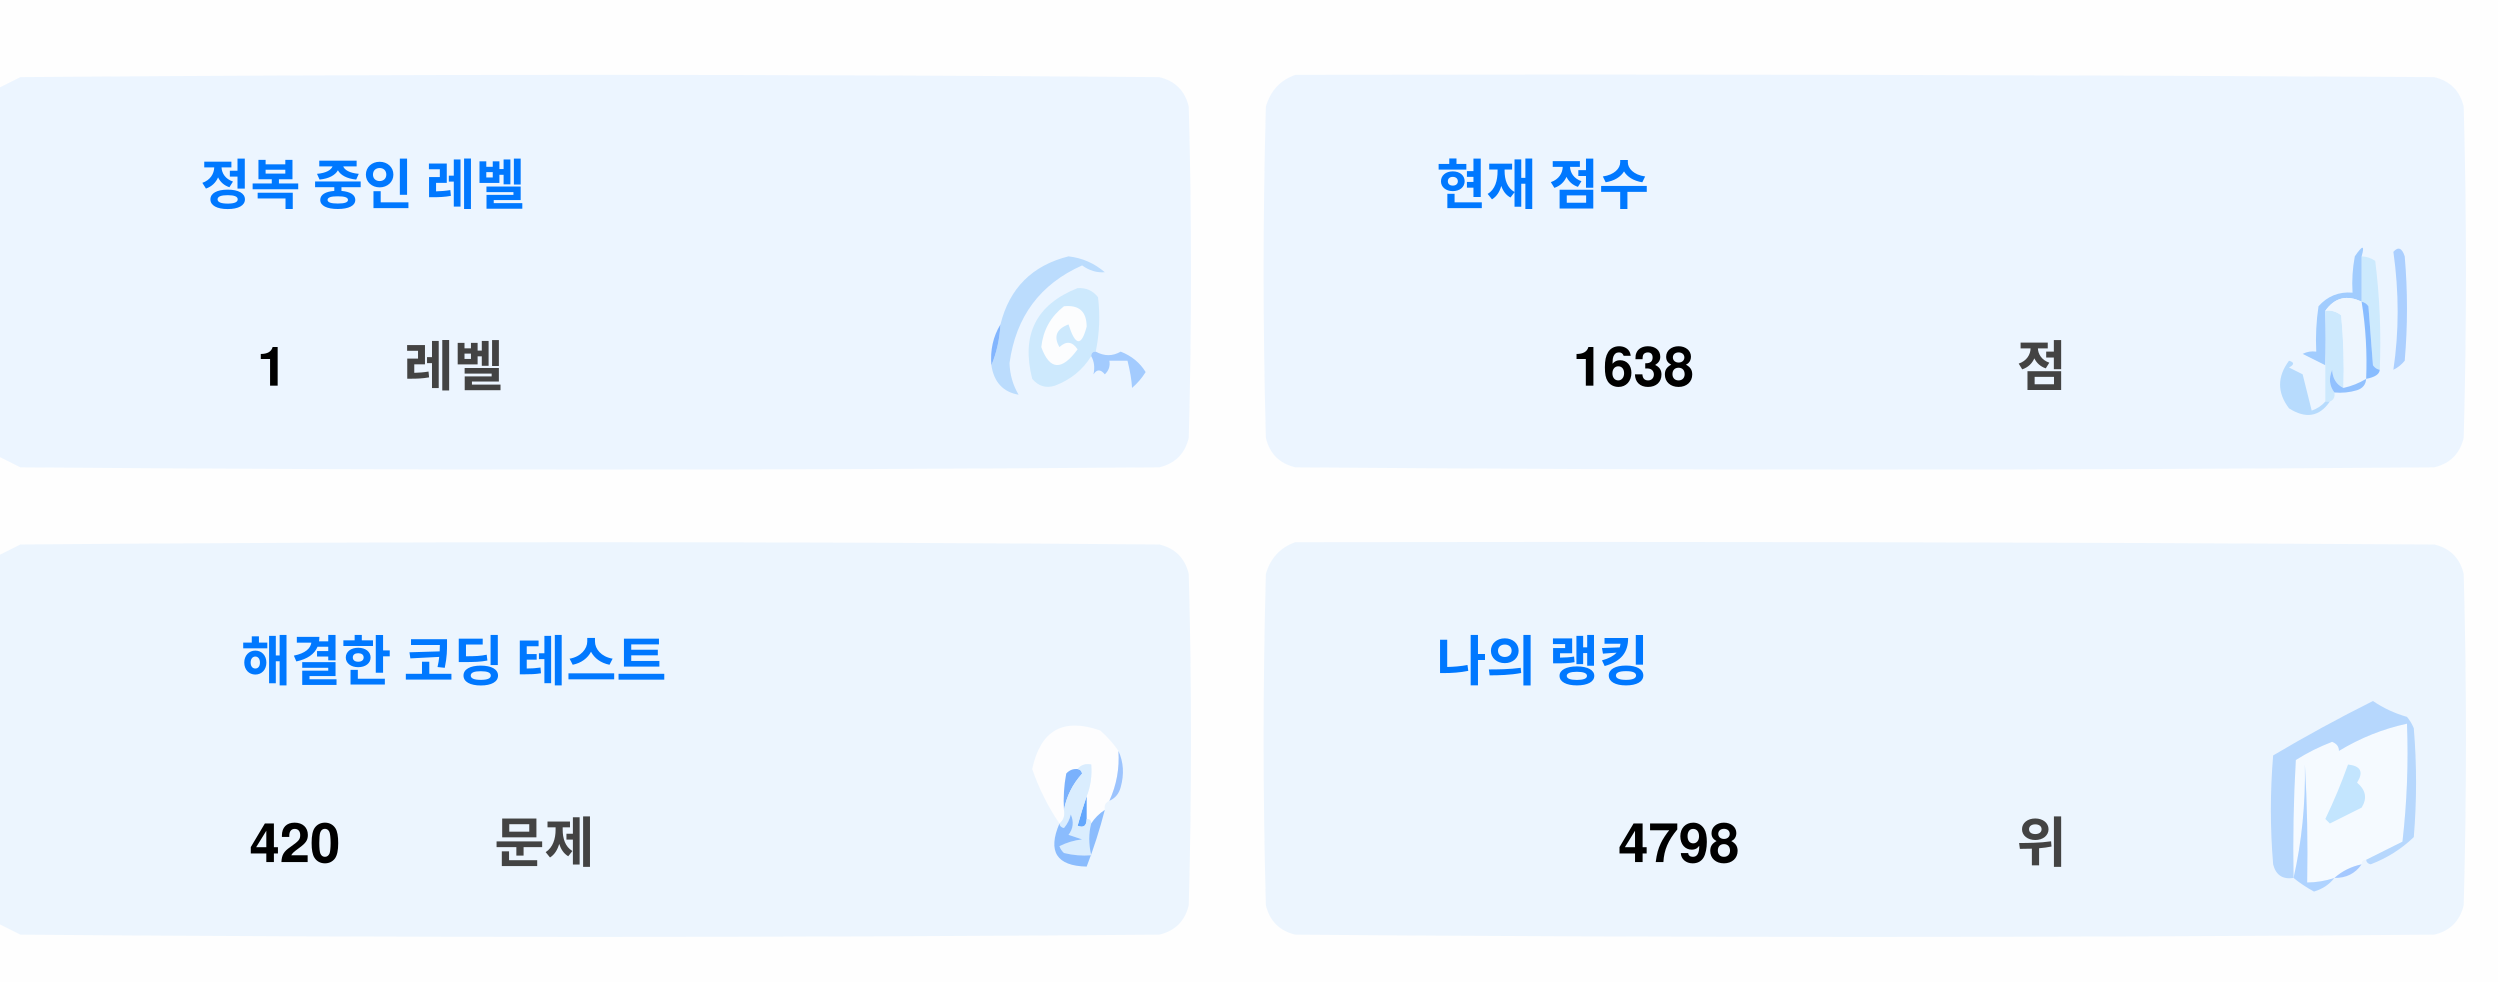
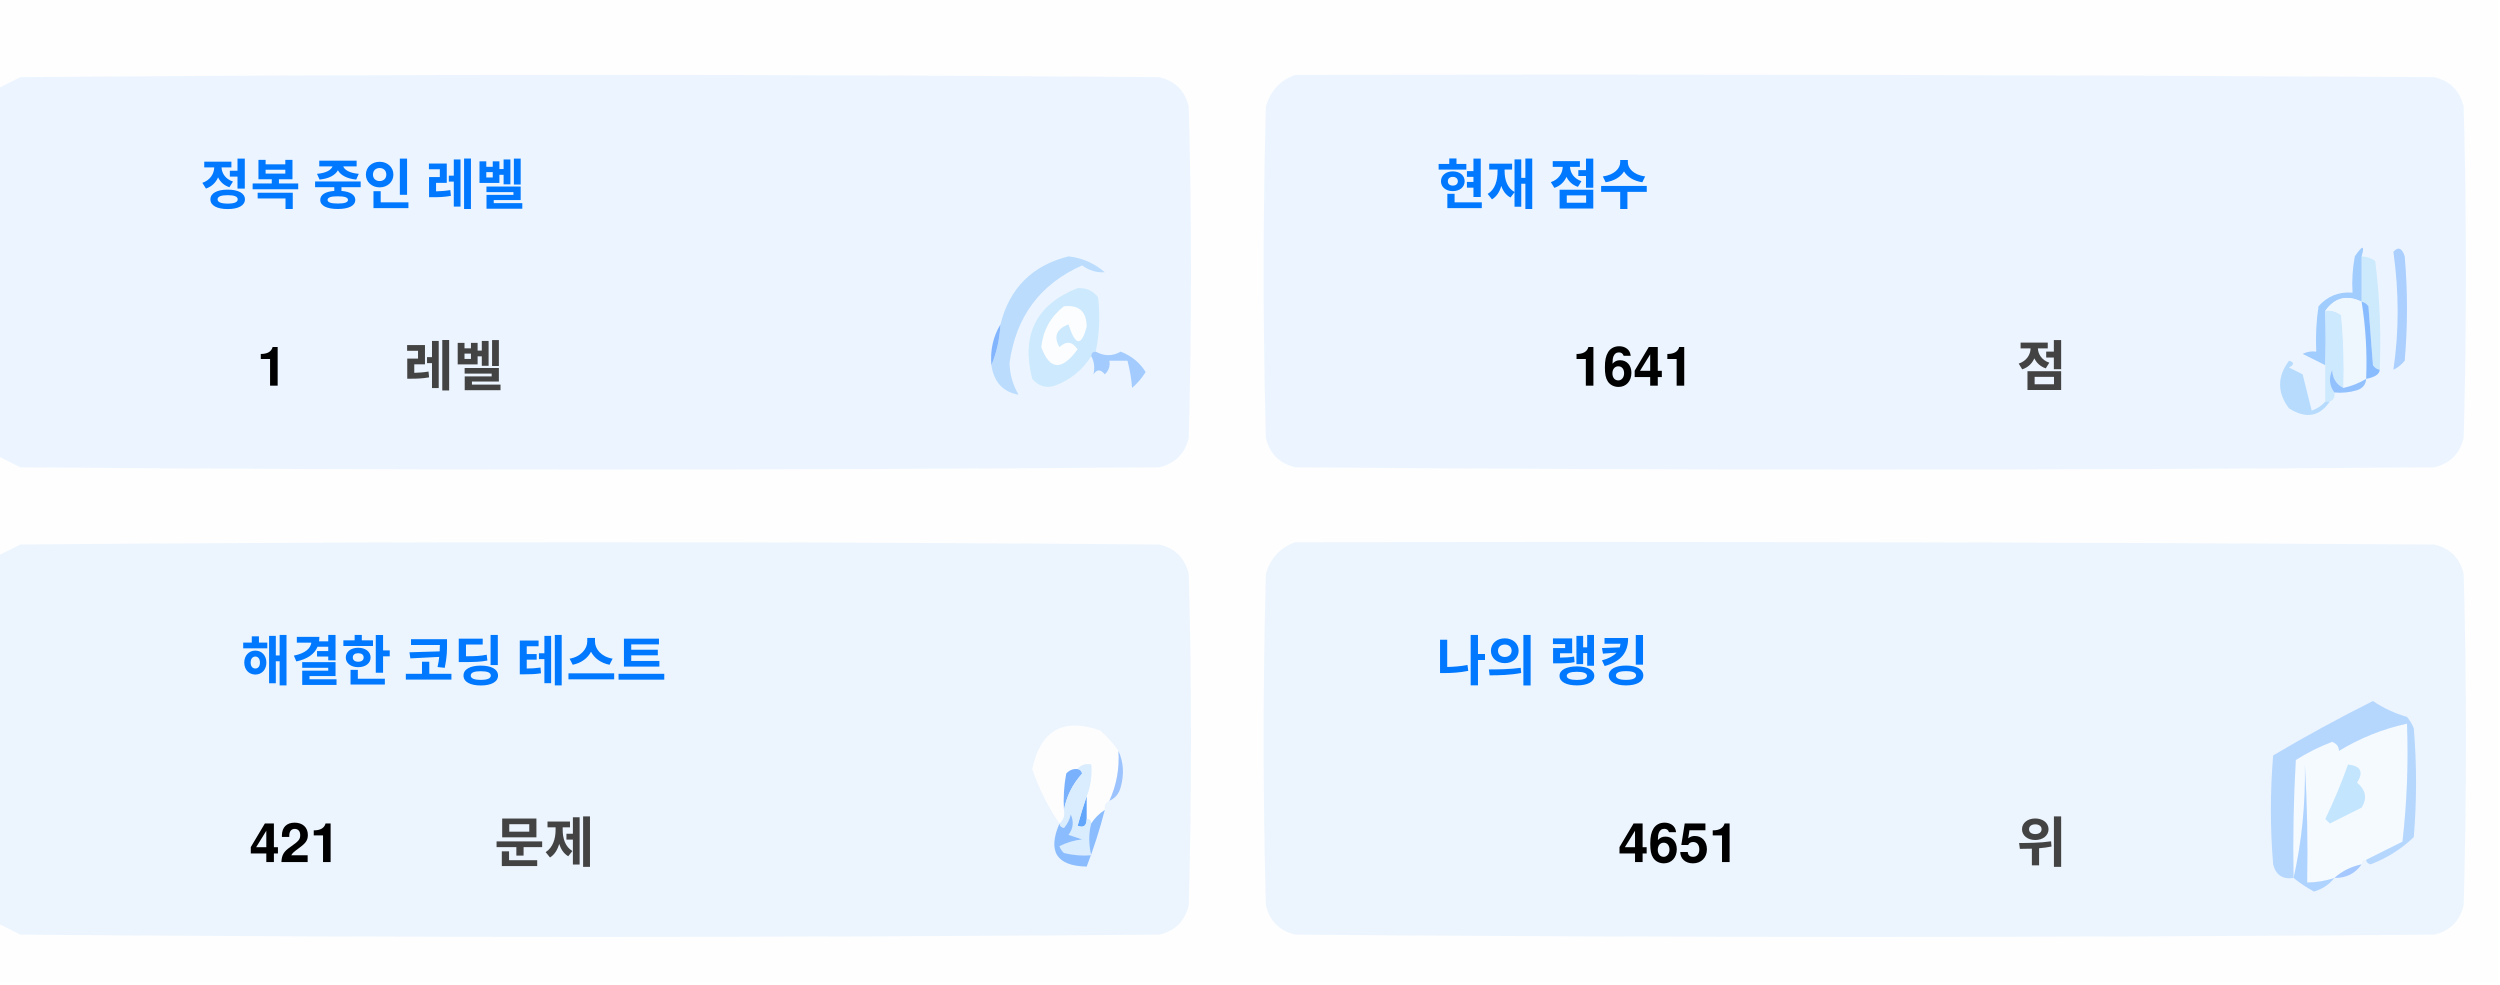
<svg xmlns="http://www.w3.org/2000/svg" version="1.1" width="551px" height="217px" style="shape-rendering:geometricPrecision; text-rendering:geometricPrecision; image-rendering:optimizeQuality; fill-rule:evenodd; clip-rule:evenodd">
  <style>.title {fill: #434343;font-size: 1rem;line-height: 1.5rem;font-weight: bold;font-family: -apple-system, BlinkMacSystemFont, Segoe UI, Helvetica, Arial, sans-serif, Apple Color Emoji, Segoe UI Emoji;}.desc {fill: #434343;font-size: 2.5rem;font-weight: bold;line-height: 1.5rem;font-family: -apple-system, BlinkMacSystemFont, Segoe UI, Helvetica, Arial, sans-serif, Apple Color Emoji, Segoe UI Emoji;}.desc-2 {fill: #434343;font-size: 1rem;font-weight: bold;line-height: 1.5rem;font-family: -apple-system, BlinkMacSystemFont, Segoe UI, Helvetica, Arial, sans-serif, Apple Color Emoji, Segoe UI Emoji;}.text, .desc {animation: twinkling 4s ease-in-out infinite;}@keyframes twinkling {40% { opacity: 1; }50% { opacity: 0.5; }60% { opacity: 1; }70% { opacity: 0.5; }80% { opacity: 1; }}</style>
  <g>
    <path style="opacity:1" fill="#fefefe" d="M -0.5,-0.5 C 183.167,-0.5 366.833,-0.5 550.5,-0.5C 550.5,71.833 550.5,144.167 550.5,216.5C 366.833,216.5 183.167,216.5 -0.5,216.5C -0.5,212.167 -0.5,207.833 -0.5,203.5C 1.14,204.32 2.807,205.153 4.5,206C 88.167,206.667 171.833,206.667 255.5,206C 259,205.167 261.167,203 262,199.5C 262.667,175.167 262.667,150.833 262,126.5C 261.167,123 259,120.833 255.5,120C 171.833,119.333 88.167,119.333 4.5,120C 2.807,120.847 1.14,121.68 -0.5,122.5C -0.5,115.167 -0.5,107.833 -0.5,100.5C 1.14,101.32 2.807,102.153 4.5,103C 88.167,103.667 171.833,103.667 255.5,103C 259,102.167 261.167,100 262,96.5C 262.667,72.167 262.667,47.833 262,23.5C 261.167,20 259,17.833 255.5,17C 171.833,16.333 88.167,16.333 4.5,17C 2.807,17.847 1.14,18.68 -0.5,19.5C -0.5,12.833 -0.5,6.167 -0.5,-0.5 Z" />
  </g>
  <g>
    <path style="opacity:1" fill="#ecf5ff" d="M -0.5,100.5 C -0.5,73.5 -0.5,46.5 -0.5,19.5C 1.14,18.68 2.807,17.847 4.5,17C 88.167,16.333 171.833,16.333 255.5,17C 259,17.833 261.167,20 262,23.5C 262.667,47.833 262.667,72.167 262,96.5C 261.167,100 259,102.167 255.5,103C 171.833,103.667 88.167,103.667 4.5,103C 2.807,102.153 1.14,101.32 -0.5,100.5 Z" />
  </g>
  <g>
    <path style="opacity:1" fill="#ecf5ff" d="M 285.5,16.5 C 369.167,16.333 452.834,16.5 536.5,17C 540,17.833 542.167,20 543,23.5C 543.667,47.833 543.667,72.167 543,96.5C 542.167,100 540,102.167 536.5,103C 452.833,103.667 369.167,103.667 285.5,103C 282,102.167 279.833,100 279,96.5C 278.333,72.167 278.333,47.833 279,23.5C 280.018,19.985 282.185,17.652 285.5,16.5 Z" />
  </g>
  <g>
    <path style="opacity:1" fill="#cdeafd" d="M 520.5,56.5 C 521.583,56.539 522.583,56.873 523.5,57.5C 524.498,65.472 524.831,73.472 524.5,81.5C 523.883,81.389 523.383,81.056 523,80.5C 522.667,76.167 522.333,71.833 522,67.5C 521.617,66.944 521.117,66.611 520.5,66.5C 520.5,63.167 520.5,59.833 520.5,56.5 Z" />
  </g>
  <g>
    <path style="opacity:1" fill="#abcfff" d="M 527.5,55.5 C 528.566,54.308 529.399,54.641 530,56.5C 530.667,64.167 530.667,71.833 530,79.5C 529.311,80.357 528.478,81.023 527.5,81.5C 528.758,73.08 528.758,64.414 527.5,55.5 Z" />
  </g>
  <g>
    <path style="opacity:1" fill="#bbdcfd" d="M 218.5,80.5 C 219.657,77.727 220.324,74.727 220.5,71.5C 222.49,63.51 227.49,58.51 235.5,56.5C 238.528,56.847 241.194,58.014 243.5,60C 241.744,60.141 240.078,59.641 238.5,58.5C 229.247,62.607 223.914,69.773 222.5,80C 222.565,82.526 223.232,84.859 224.5,87C 221.07,86.397 219.07,84.231 218.5,80.5 Z" />
  </g>
  <g>
    <path style="opacity:1" fill="#cde9fd" d="M 241.5,77.5 C 240.833,77.5 240.5,77.833 240.5,78.5C 238.628,81.529 235.961,83.695 232.5,85C 230.536,85.624 228.869,85.124 227.5,83.5C 225.021,73.791 228.354,67.124 237.5,63.5C 239.374,63.39 240.874,64.056 242,65.5C 242.497,69.524 242.331,73.524 241.5,77.5 Z" />
  </g>
  <g>
    <path style="opacity:1" fill="#fcfdfe" d="M 234.5,67.5 C 237.826,67.162 239.493,68.662 239.5,72C 238.334,76.434 237,76.267 235.5,71.5C 232.832,72.515 232.166,74.182 233.5,76.5C 235.017,75.089 236.351,75.256 237.5,77C 234.006,81.771 231.34,81.605 229.5,76.5C 229.904,72.771 231.571,69.771 234.5,67.5 Z" />
  </g>
  <g>
    <path style="opacity:1" fill="#a1ccfe" d="M 520.5,56.5 C 520.5,59.833 520.5,63.167 520.5,66.5C 517.238,64.922 514.572,65.589 512.5,68.5C 512.617,72.81 512.617,76.81 512.5,80.5C 510.86,79.68 509.193,78.847 507.5,78C 508.448,77.517 509.448,77.35 510.5,77.5C 510.335,74.15 510.502,70.817 511,67.5C 512.995,65.253 515.495,64.253 518.5,64.5C 518.336,61.813 518.503,59.146 519,56.5C 520.731,53.969 521.231,53.969 520.5,56.5 Z" />
  </g>
  <g>
    <path style="opacity:1" fill="#cde9fd" d="M 512.5,68.5 C 513.822,68.33 514.989,68.663 516,69.5C 516.499,74.823 516.666,80.156 516.5,85.5C 514.955,84.77 514.122,83.437 514,81.5C 513.22,83.387 513.387,85.054 514.5,86.5C 514.672,87.492 514.338,88.158 513.5,88.5C 513.167,88.5 512.833,88.5 512.5,88.5C 512.5,85.833 512.5,83.167 512.5,80.5C 512.617,76.81 512.617,72.81 512.5,68.5 Z" />
  </g>
  <g>
    <path style="opacity:1" fill="#eef6fe" d="M 520.5,66.5 C 521.407,72.106 521.74,77.773 521.5,83.5C 519.95,84.441 518.284,85.108 516.5,85.5C 516.666,80.156 516.499,74.823 516,69.5C 514.989,68.663 513.822,68.33 512.5,68.5C 514.572,65.589 517.238,64.922 520.5,66.5 Z" />
  </g>
  <g>
    <path style="opacity:1" fill="#88bcff" d="M 520.5,66.5 C 521.117,66.611 521.617,66.944 522,67.5C 522.333,71.833 522.667,76.167 523,80.5C 523.383,81.056 523.883,81.389 524.5,81.5C 524.445,82.469 523.445,83.136 521.5,83.5C 521.74,77.773 521.407,72.106 520.5,66.5 Z" />
  </g>
  <g>
    <path style="opacity:1" fill="#82b5fe" d="M 220.5,71.5 C 220.324,74.727 219.657,77.727 218.5,80.5C 218.215,77.171 218.882,74.171 220.5,71.5 Z" />
  </g>
  <g>
    <path style="opacity:1" fill="#a3cbfe" d="M 240.5,78.5 C 240.5,77.833 240.833,77.5 241.5,77.5C 243.391,78.536 245.224,78.536 247,77.5C 249.391,78.429 251.225,79.929 252.5,82C 251.681,83.319 250.681,84.486 249.5,85.5C 249.409,83.777 249.075,81.777 248.5,79.5C 247.167,79.5 245.833,79.5 244.5,79.5C 244.719,80.675 244.386,81.675 243.5,82.5C 242.575,81.359 241.741,81.359 241,82.5C 241.331,80.981 241.164,79.648 240.5,78.5 Z" />
  </g>
  <g>
    <path style="opacity:1" fill="#b7dbfd" d="M 512.5,88.5 C 512.833,88.5 513.167,88.5 513.5,88.5C 511.199,91.857 508.199,92.357 504.5,90C 501.872,86.535 501.872,83.035 504.5,79.5C 505.696,79.846 505.696,80.346 504.5,81C 505.5,81.5 506.5,82 507.5,82.5C 508.167,85.167 508.833,87.833 509.5,90.5C 510.739,90.058 511.739,89.391 512.5,88.5 Z" />
  </g>
  <g>
    <path style="opacity:1" fill="#92c1fe" d="M 516.5,85.5 C 518.284,85.108 519.95,84.441 521.5,83.5C 521.423,84.75 520.756,85.583 519.5,86C 517.866,86.493 516.199,86.66 514.5,86.5C 513.387,85.054 513.22,83.387 514,81.5C 514.122,83.437 514.955,84.77 516.5,85.5 Z" />
  </g>
  <g>
    <path style="opacity:1" fill="#ecf5fe" d="M -0.5,203.5 C -0.5,176.5 -0.5,149.5 -0.5,122.5C 1.14,121.68 2.807,120.847 4.5,120C 88.167,119.333 171.833,119.333 255.5,120C 259,120.833 261.167,123 262,126.5C 262.667,150.833 262.667,175.167 262,199.5C 261.167,203 259,205.167 255.5,206C 171.833,206.667 88.167,206.667 4.5,206C 2.807,205.153 1.14,204.32 -0.5,203.5 Z" />
  </g>
  <g>
    <path style="opacity:1" fill="#ecf5fe" d="M 285.5,119.5 C 369.167,119.333 452.834,119.5 536.5,120C 540,120.833 542.167,123 543,126.5C 543.667,150.833 543.667,175.167 543,199.5C 542.167,203 540,205.167 536.5,206C 452.833,206.667 369.167,206.667 285.5,206C 282,205.167 279.833,203 279,199.5C 278.333,175.167 278.333,150.833 279,126.5C 280.018,122.985 282.185,120.652 285.5,119.5 Z" />
  </g>
  <g>
    <path style="opacity:1" fill="#fdfdfe" d="M 246.5,165.5 C 246.758,169.367 246.092,173.034 244.5,176.5C 243.662,176.842 243.328,177.508 243.5,178.5C 242.272,179.306 241.272,180.306 240.5,181.5C 240.5,180.833 240.167,180.5 239.5,180.5C 239.5,178.833 239.5,177.167 239.5,175.5C 240.369,173.283 240.702,170.95 240.5,168.5C 239.209,168.263 238.209,168.596 237.5,169.5C 236.504,169.414 235.671,169.748 235,170.5C 234.503,173.146 234.336,175.813 234.5,178.5C 234.737,179.791 234.404,180.791 233.5,181.5C 230.986,177.806 228.986,173.806 227.5,169.5C 229.309,160.957 234.309,158.124 242.5,161C 244.07,162.397 245.404,163.897 246.5,165.5 Z" />
  </g>
  <g>
    <path style="opacity:1" fill="#f5faff" d="M 521.5,189.5 C 520.833,189.5 520.5,189.833 520.5,190.5C 518.181,190.992 516.181,191.992 514.5,193.5C 512.565,194.15 510.565,194.483 508.5,194.5C 508.666,185.827 508.5,177.16 508,168.5C 508.141,177.227 507.308,185.56 505.5,193.5C 505.334,184.827 505.5,176.16 506,167.5C 508.527,165.903 511.194,164.57 514,163.5C 515.011,163.892 515.511,164.559 515.5,165.5C 520.21,162.641 525.21,160.641 530.5,159.5C 530.831,168.192 530.498,176.859 529.5,185.5C 526.807,186.847 524.14,188.18 521.5,189.5 Z" />
  </g>
  <g>
    <path style="opacity:1" fill="#b6d7fd" d="M 521.5,189.5 C 524.14,188.18 526.807,186.847 529.5,185.5C 530.498,176.859 530.831,168.192 530.5,159.5C 525.21,160.641 520.21,162.641 515.5,165.5C 515.511,164.559 515.011,163.892 514,163.5C 511.194,164.57 508.527,165.903 506,167.5C 505.5,176.16 505.334,184.827 505.5,193.5C 503.089,193.863 501.589,192.863 501,190.5C 500.333,182.5 500.333,174.5 501,166.5C 508.173,162.246 515.507,158.246 523,154.5C 525.304,156.068 527.804,157.235 530.5,158C 531.126,158.75 531.626,159.584 532,160.5C 532.667,168.5 532.667,176.5 532,184.5C 529.292,187.111 526.125,189.111 522.5,190.5C 521.893,190.376 521.56,190.043 521.5,189.5 Z" />
  </g>
  <g>
    <path style="opacity:1" fill="#c3e5fe" d="M 517.5,168.5 C 520.317,168.801 520.984,170.134 519.5,172.5C 521.439,174.122 521.772,175.956 520.5,178C 518.167,179.167 515.833,180.333 513.5,181.5C 513.167,181.167 512.833,180.833 512.5,180.5C 514.414,176.515 516.081,172.515 517.5,168.5 Z" />
  </g>
  <g>
    <path style="opacity:1" fill="#7ab1fc" d="M 237.5,169.5 C 238.043,169.56 238.376,169.893 238.5,170.5C 236.395,172.836 235.062,175.503 234.5,178.5C 234.336,175.813 234.503,173.146 235,170.5C 235.671,169.748 236.504,169.414 237.5,169.5 Z" />
  </g>
  <g>
    <path style="opacity:1" fill="#afd3ff" d="M 514.5,193.5 C 513.378,194.947 511.878,195.947 510,196.5C 508.348,195.601 506.848,194.601 505.5,193.5C 507.308,185.56 508.141,177.227 508,168.5C 508.5,177.16 508.666,185.827 508.5,194.5C 510.565,194.483 512.565,194.15 514.5,193.5 Z" />
  </g>
  <g>
    <path style="opacity:1" fill="#9cc3fd" d="M 246.5,165.5 C 247.634,167.966 247.801,170.633 247,173.5C 246.623,174.942 245.79,175.942 244.5,176.5C 246.092,173.034 246.758,169.367 246.5,165.5 Z" />
  </g>
  <g>
    <path style="opacity:1" fill="#62a6fc" d="M 239.5,175.5 C 239.5,177.167 239.5,178.833 239.5,180.5C 239.483,182.028 238.816,182.528 237.5,182C 238.117,179.723 238.784,177.556 239.5,175.5 Z" />
  </g>
  <g>
    <path style="opacity:1" fill="#daedfe" d="M 237.5,169.5 C 238.209,168.596 239.209,168.263 240.5,168.5C 240.702,170.95 240.369,173.283 239.5,175.5C 238.784,177.556 238.117,179.723 237.5,182C 238.816,182.528 239.483,182.028 239.5,180.5C 240.167,180.5 240.5,180.833 240.5,181.5C 239.918,183.669 239.918,186.002 240.5,188.5C 238.473,188.662 236.473,188.495 234.5,188C 234.043,187.586 233.709,187.086 233.5,186.5C 235.078,185.702 236.744,185.202 238.5,185C 237.5,184.667 236.5,184.333 235.5,184C 236.554,182.612 236.72,181.112 236,179.5C 235.751,180.624 235.251,181.624 234.5,182.5C 233.893,182.376 233.56,182.043 233.5,181.5C 234.404,180.791 234.737,179.791 234.5,178.5C 235.062,175.503 236.395,172.836 238.5,170.5C 238.376,169.893 238.043,169.56 237.5,169.5 Z" />
  </g>
  <g>
    <path style="opacity:1" fill="#8bbcfd" d="M 243.5,178.5 C 242.395,182.803 241.062,186.969 239.5,191C 232.857,190.847 230.857,187.68 233.5,181.5C 233.56,182.043 233.893,182.376 234.5,182.5C 235.251,181.624 235.751,180.624 236,179.5C 236.72,181.112 236.554,182.612 235.5,184C 236.5,184.333 237.5,184.667 238.5,185C 236.744,185.202 235.078,185.702 233.5,186.5C 233.709,187.086 234.043,187.586 234.5,188C 236.473,188.495 238.473,188.662 240.5,188.5C 239.918,186.002 239.918,183.669 240.5,181.5C 241.272,180.306 242.272,179.306 243.5,178.5 Z" />
  </g>
  <g>
    <path style="opacity:1" fill="#a4c8ff" d="M 520.5,190.5 C 519.089,192.539 517.089,193.539 514.5,193.5C 516.181,191.992 518.181,190.992 520.5,190.5 Z" />
  </g>
  <text text-anchor="middle" x="80" y="45" class="title" style="fill:#0078ff;" stroke="#none" stroke-width="1">정복 중인 레벨</text>
  <text text-anchor="middle" x="60" y="85" class="desc" style="fill:#000000;" stroke="#none" stroke-width="1">1</text>
  <text text-anchor="middle" x="100" y="85" class="desc-2" style="fill:#434343;" stroke="#none" stroke-width="1">레벨</text>
  <text text-anchor="middle" x="340" y="45" class="title" style="fill:#0078ff;" stroke="#none" stroke-width="1">현재 점수</text>
-   <text text-anchor="middle" x="360" y="85" class="desc" style="fill:#000000;" stroke="#none" stroke-width="1">1638</text>
+   <text text-anchor="middle" x="360" y="85" class="desc" style="fill:#000000;" stroke="#none" stroke-width="1">1641</text>
  <text text-anchor="middle" x="450" y="85" class="desc-2" style="fill:#434343;" stroke="#none" stroke-width="1">점</text>
  <text text-anchor="middle" x="100" y="150" class="title" style="fill:#0078ff;" stroke="#none" stroke-width="1">해결한 코딩 테스트</text>
-   <text text-anchor="middle" x="65" y="190" class="desc" style="fill:#000000;" stroke="#none" stroke-width="1">420</text>
+   <text text-anchor="middle" x="65" y="190" class="desc" style="fill:#000000;" stroke="#none" stroke-width="1">421</text>
  <text text-anchor="middle" x="120" y="190" class="desc-2" style="fill:#434343;" stroke="#none" stroke-width="1">문제</text>
  <text text-anchor="middle" x="340" y="150" class="title" style="fill:#0078ff;" stroke="#none" stroke-width="1">나의 랭킹</text>
-   <text text-anchor="middle" x="370" y="190" class="desc" style="fill:#000000;" stroke="#none" stroke-width="1">4798</text>
+   <text text-anchor="middle" x="370" y="190" class="desc" style="fill:#000000;" stroke="#none" stroke-width="1">4651</text>
  <text text-anchor="middle" x="450" y="190" class="desc-2" style="fill:#434343;" stroke="#none" stroke-width="1">위</text>
</svg>
